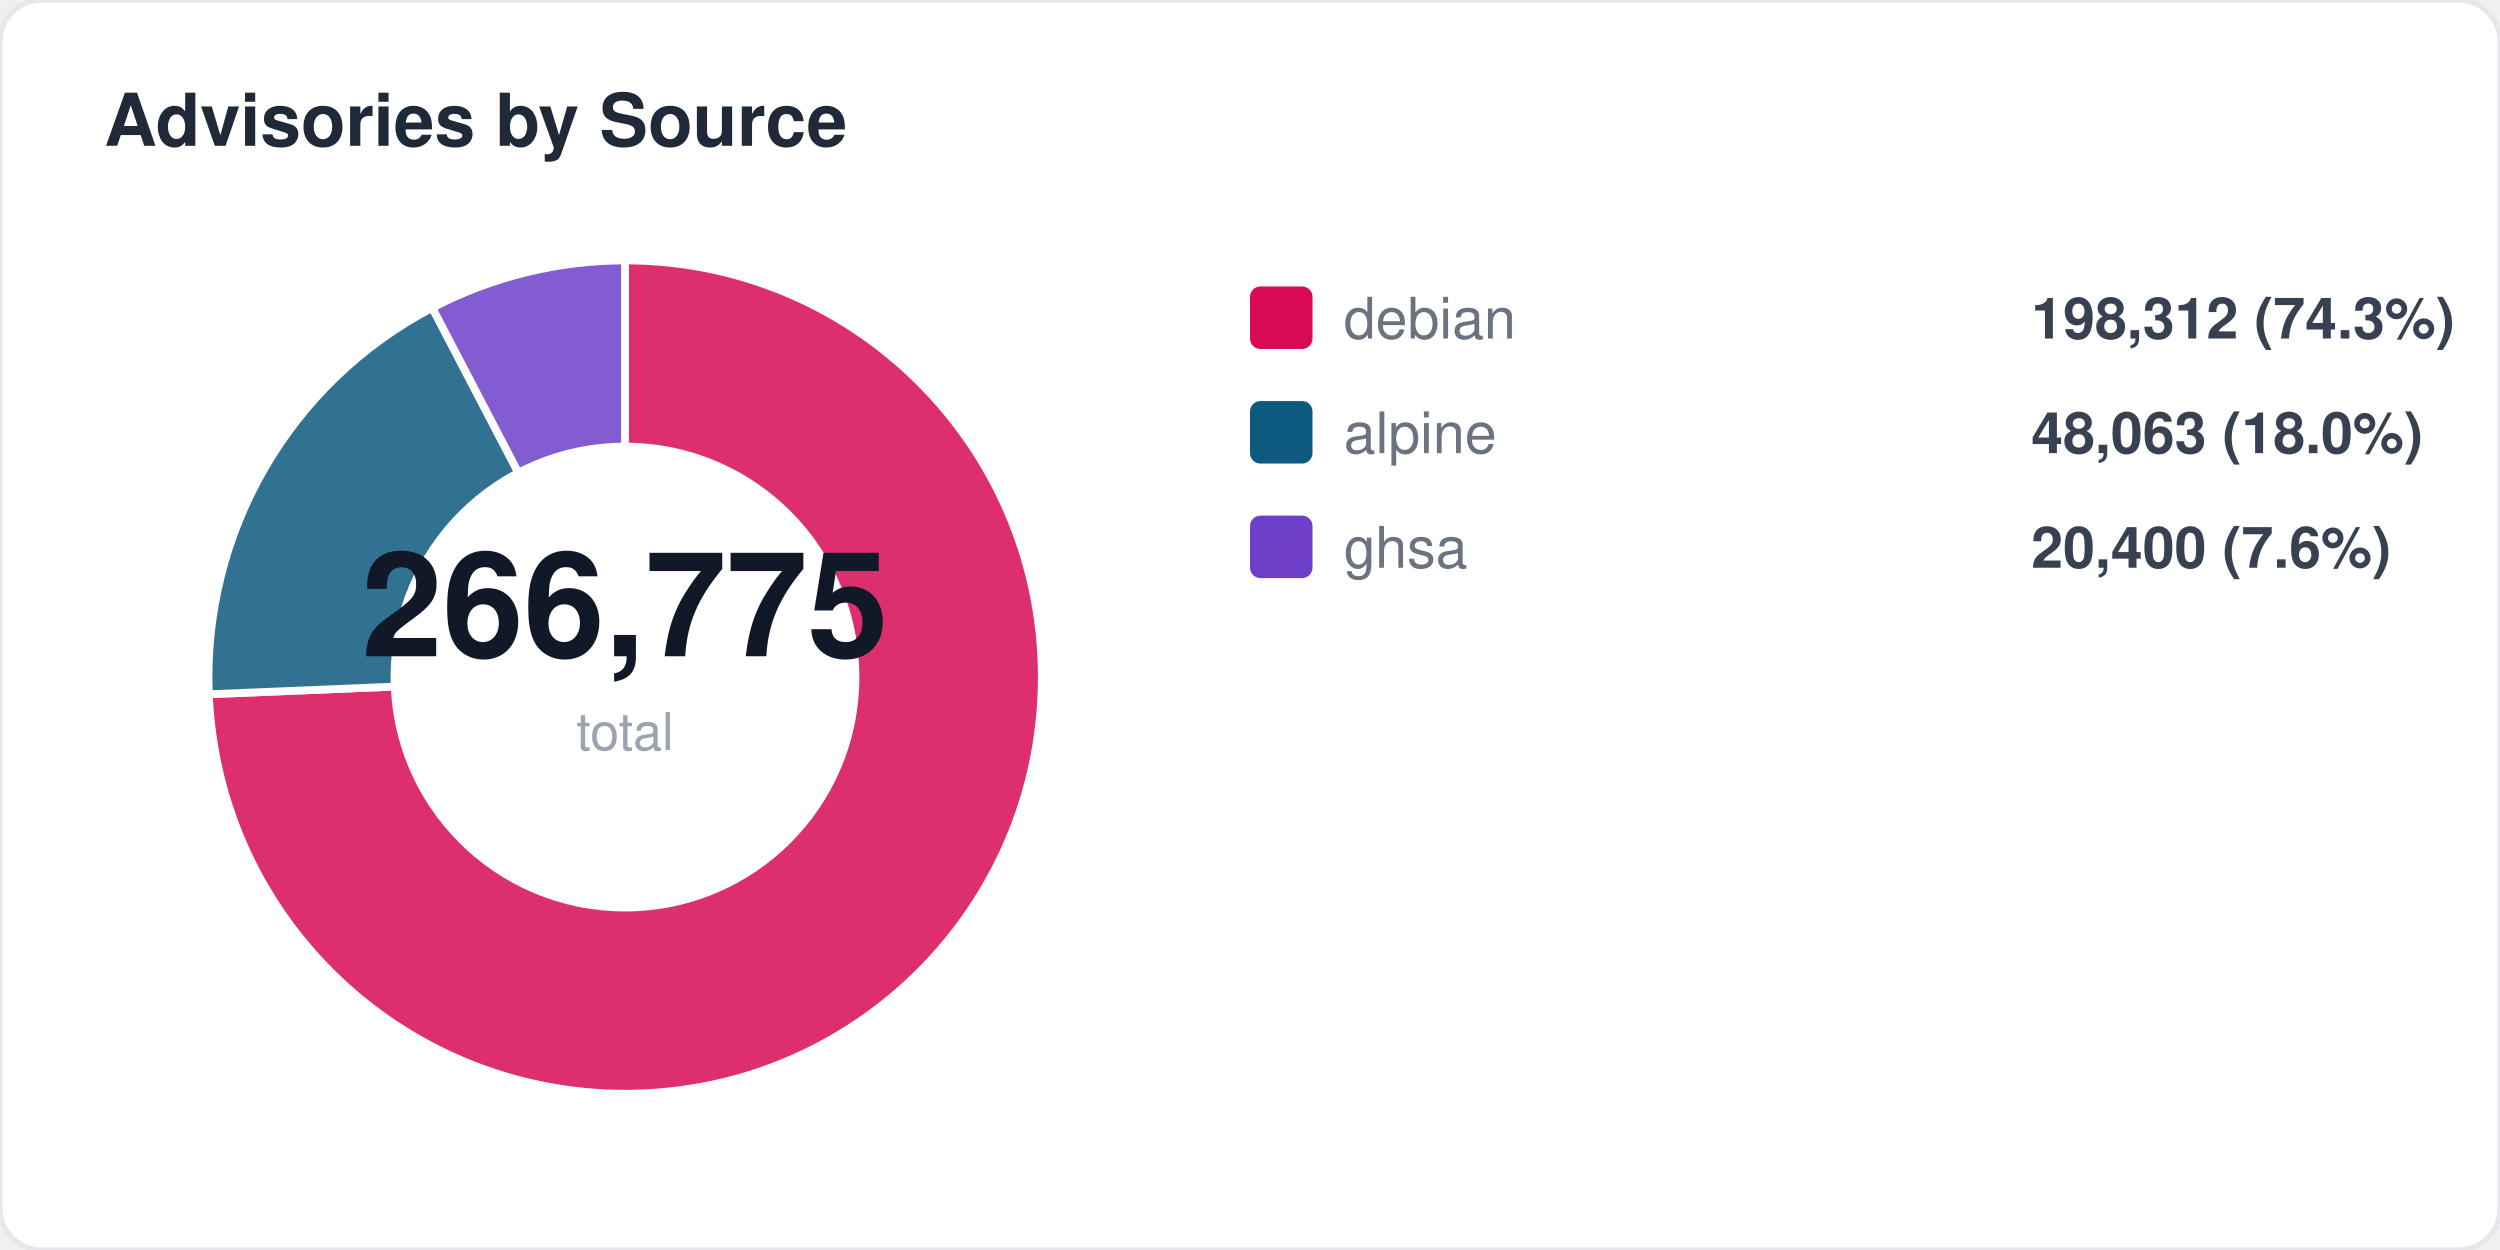
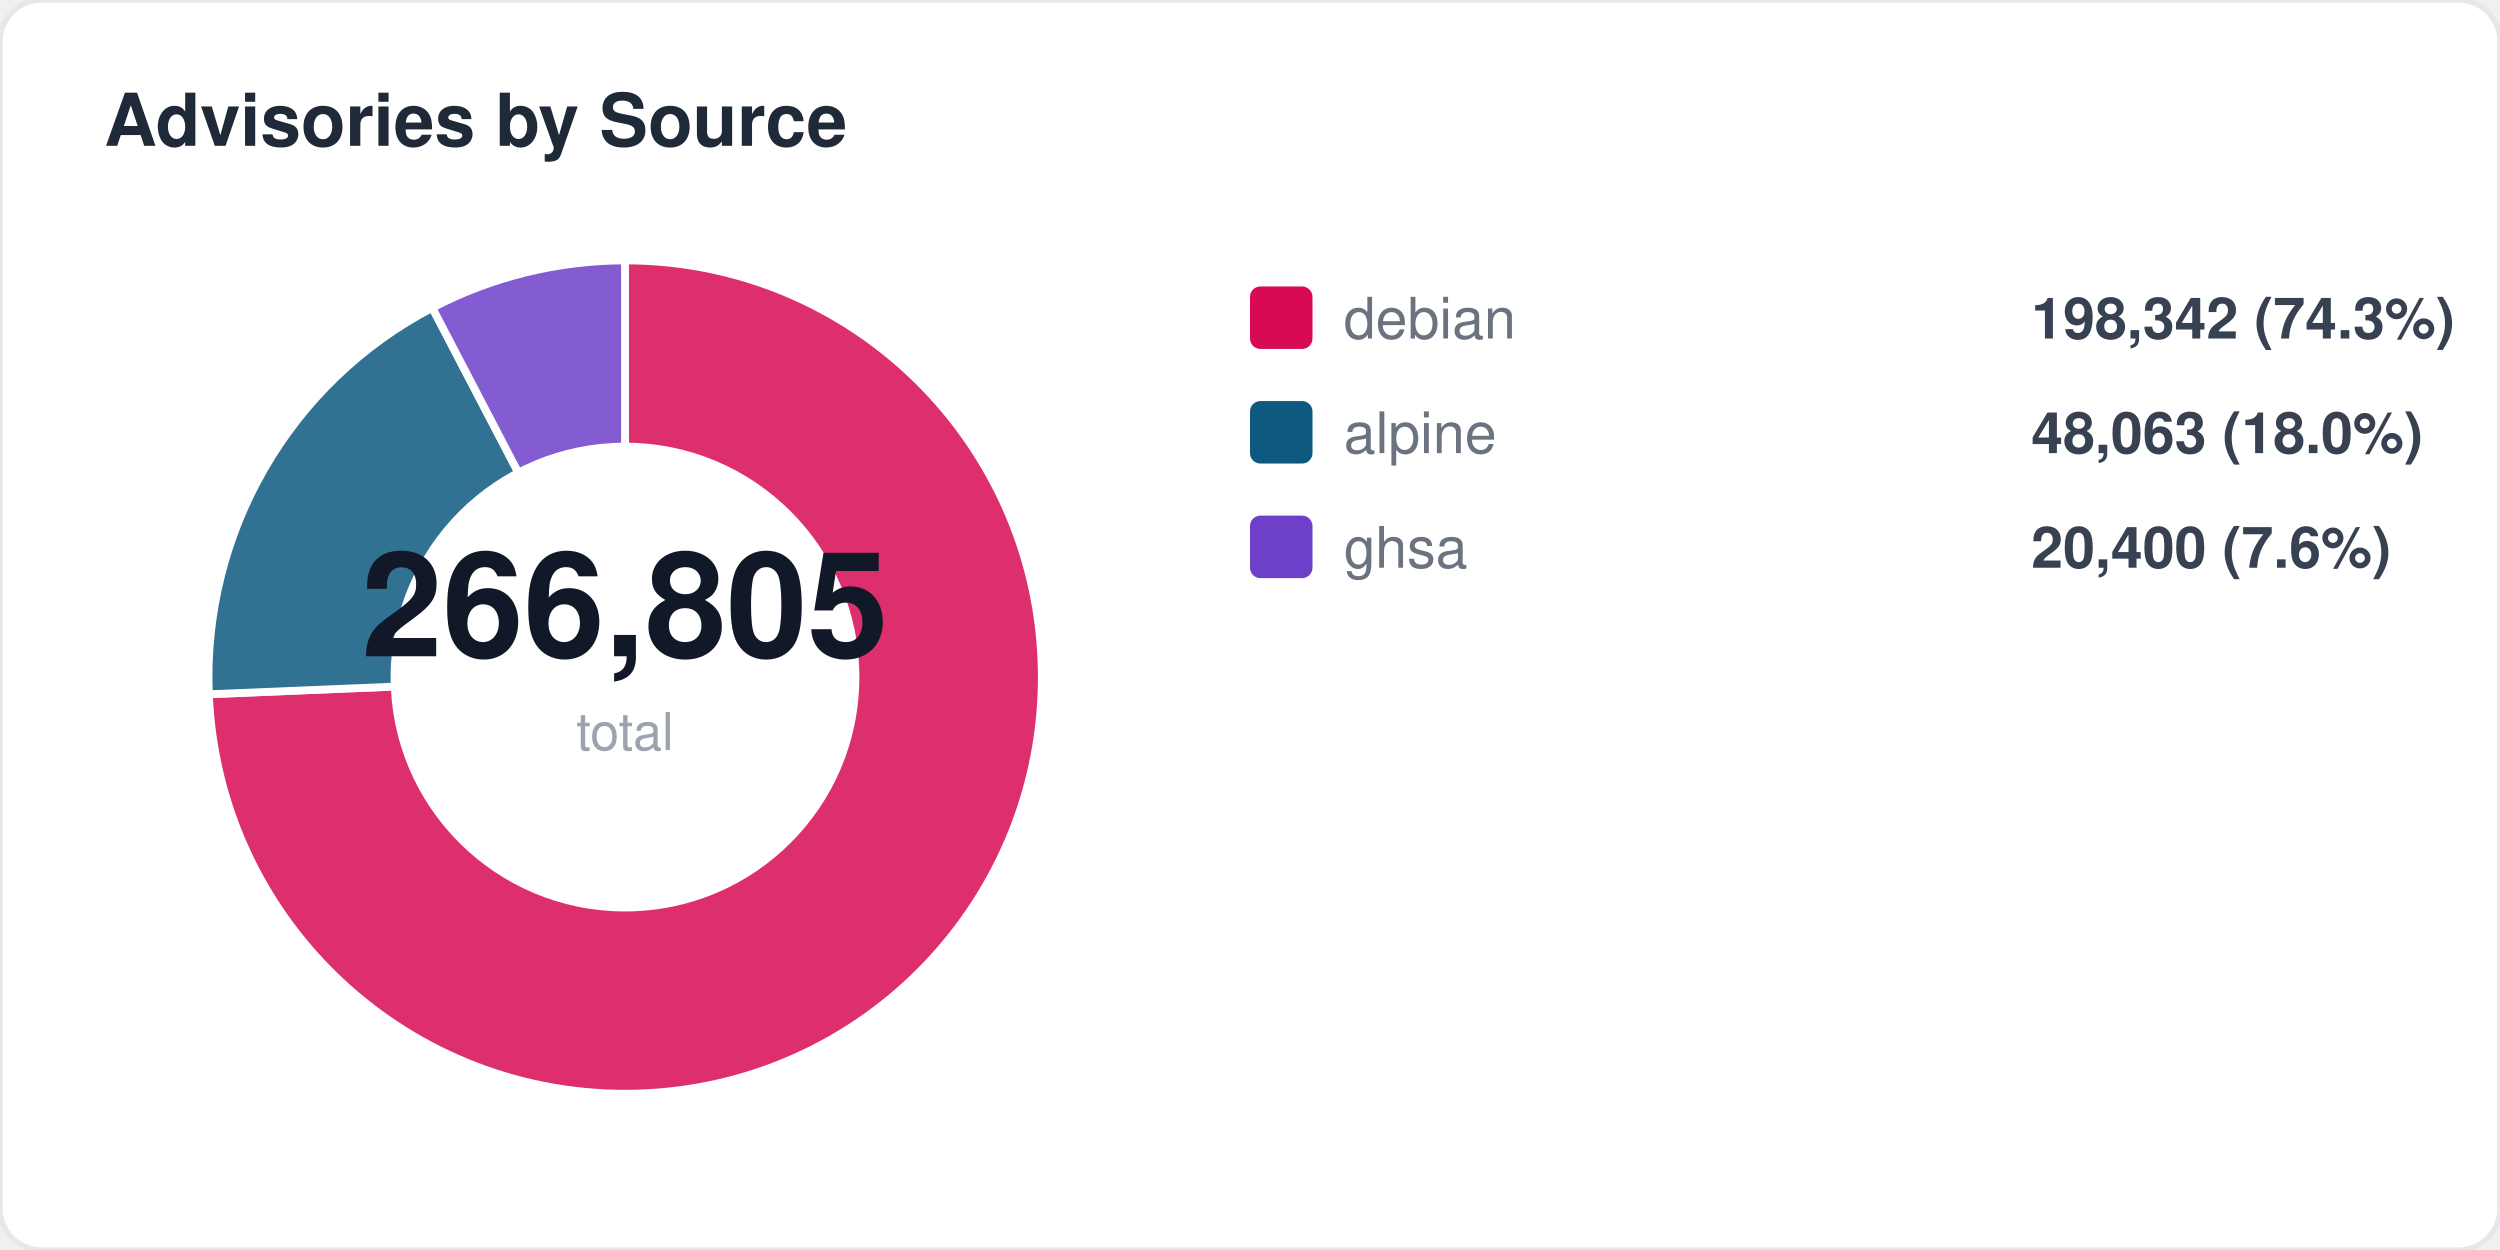
<svg xmlns="http://www.w3.org/2000/svg" width="480" height="240" viewBox="0 0 480 240" fill="none">
  <style>
  text { font-family: -apple-system, BlinkMacSystemFont, "Segoe UI", Helvetica, Arial, sans-serif; }
  .title { font-size: 14px; font-weight: 700; fill: #1f2937; }
  .label { font-size: 11px; fill: #6b7280; }
  .value { font-size: 11px; font-weight: 600; fill: #374151; }
  .big-number { font-size: 28px; font-weight: 800; fill: #111827; }
  .sub { font-size: 10px; fill: #9ca3af; }
</style>
  <rect width="480" height="240" rx="8" fill="#ffffff" stroke="#e5e7eb" stroke-width="1" />
  <text x="20" y="28" class="title">Advisories by Source</text>
  <path d="M 120 130 L 120.0 50.0 A 80 80 0 1 1 40.1 133.3 Z" fill="#d70a53" opacity="0.85" stroke="#fff" stroke-width="1.5" />
  <path d="M 120 130 L 40.1 133.3 A 80 80 0 0 1 83.0 59.1 Z" fill="#0d597f" opacity="0.85" stroke="#fff" stroke-width="1.5" />
  <path d="M 120 130 L 83.0 59.1 A 80 80 0 0 1 120.0 50.0 Z" fill="#6e40c9" opacity="0.85" stroke="#fff" stroke-width="1.5" />
  <circle cx="120" cy="130" r="45" fill="#ffffff" />
-   <text x="120" y="126" text-anchor="middle" class="big-number">266,775</text>
+   <text x="120" y="126" text-anchor="middle" class="big-number">266,805</text>
  <text x="120" y="144" text-anchor="middle" class="sub">total</text>
  <rect x="240" y="55" width="12" height="12" rx="2" fill="#d70a53" />
  <text x="258" y="65" class="label">debian</text>
-   <text x="390" y="65" class="value">198,312 (74.3%)</text>
+   <text x="390" y="65" class="value">198,342 (74.3%)</text>
  <rect x="240" y="77" width="12" height="12" rx="2" fill="#0d597f" />
  <text x="258" y="87" class="label">alpine</text>
  <text x="390" y="87" class="value">48,063 (18.0%)</text>
  <rect x="240" y="99" width="12" height="12" rx="2" fill="#6e40c9" />
  <text x="258" y="109" class="label">ghsa</text>
  <text x="390" y="109" class="value">20,400 (7.6%)</text>
</svg>
